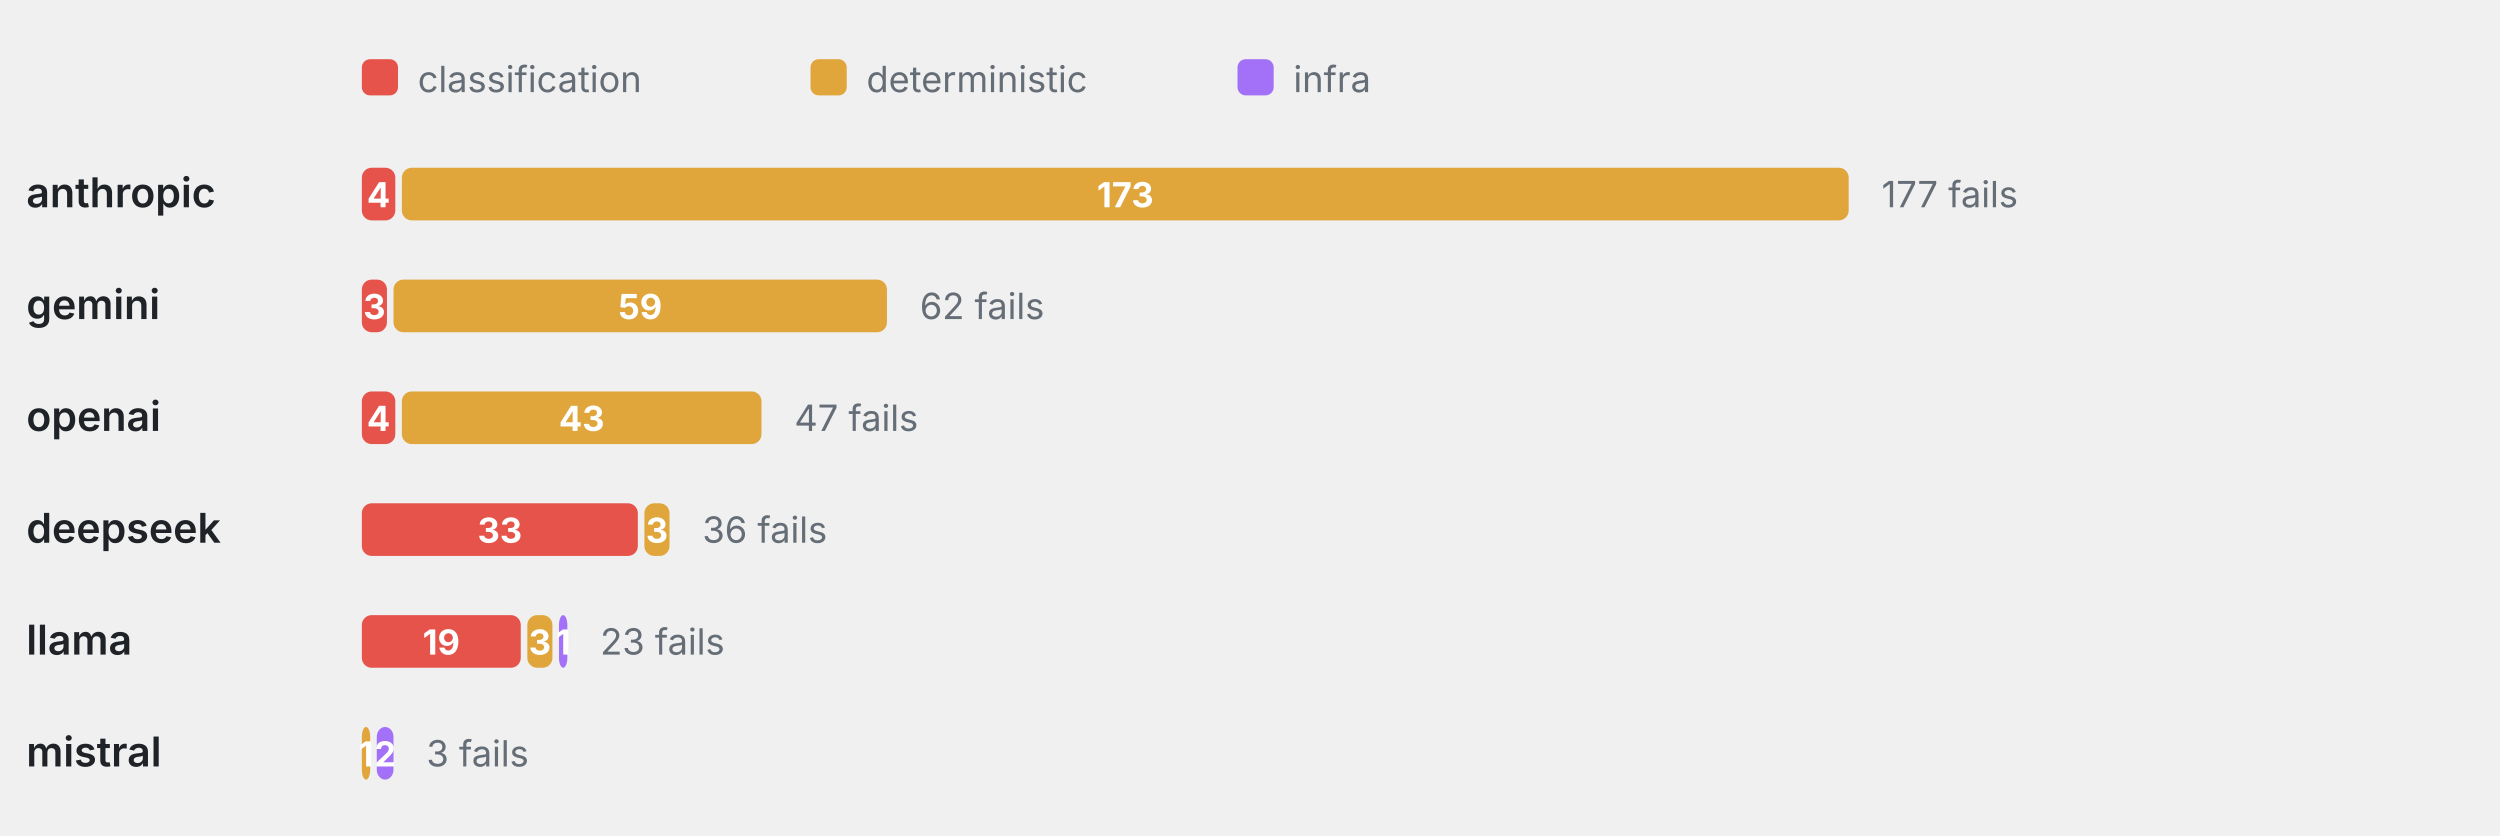
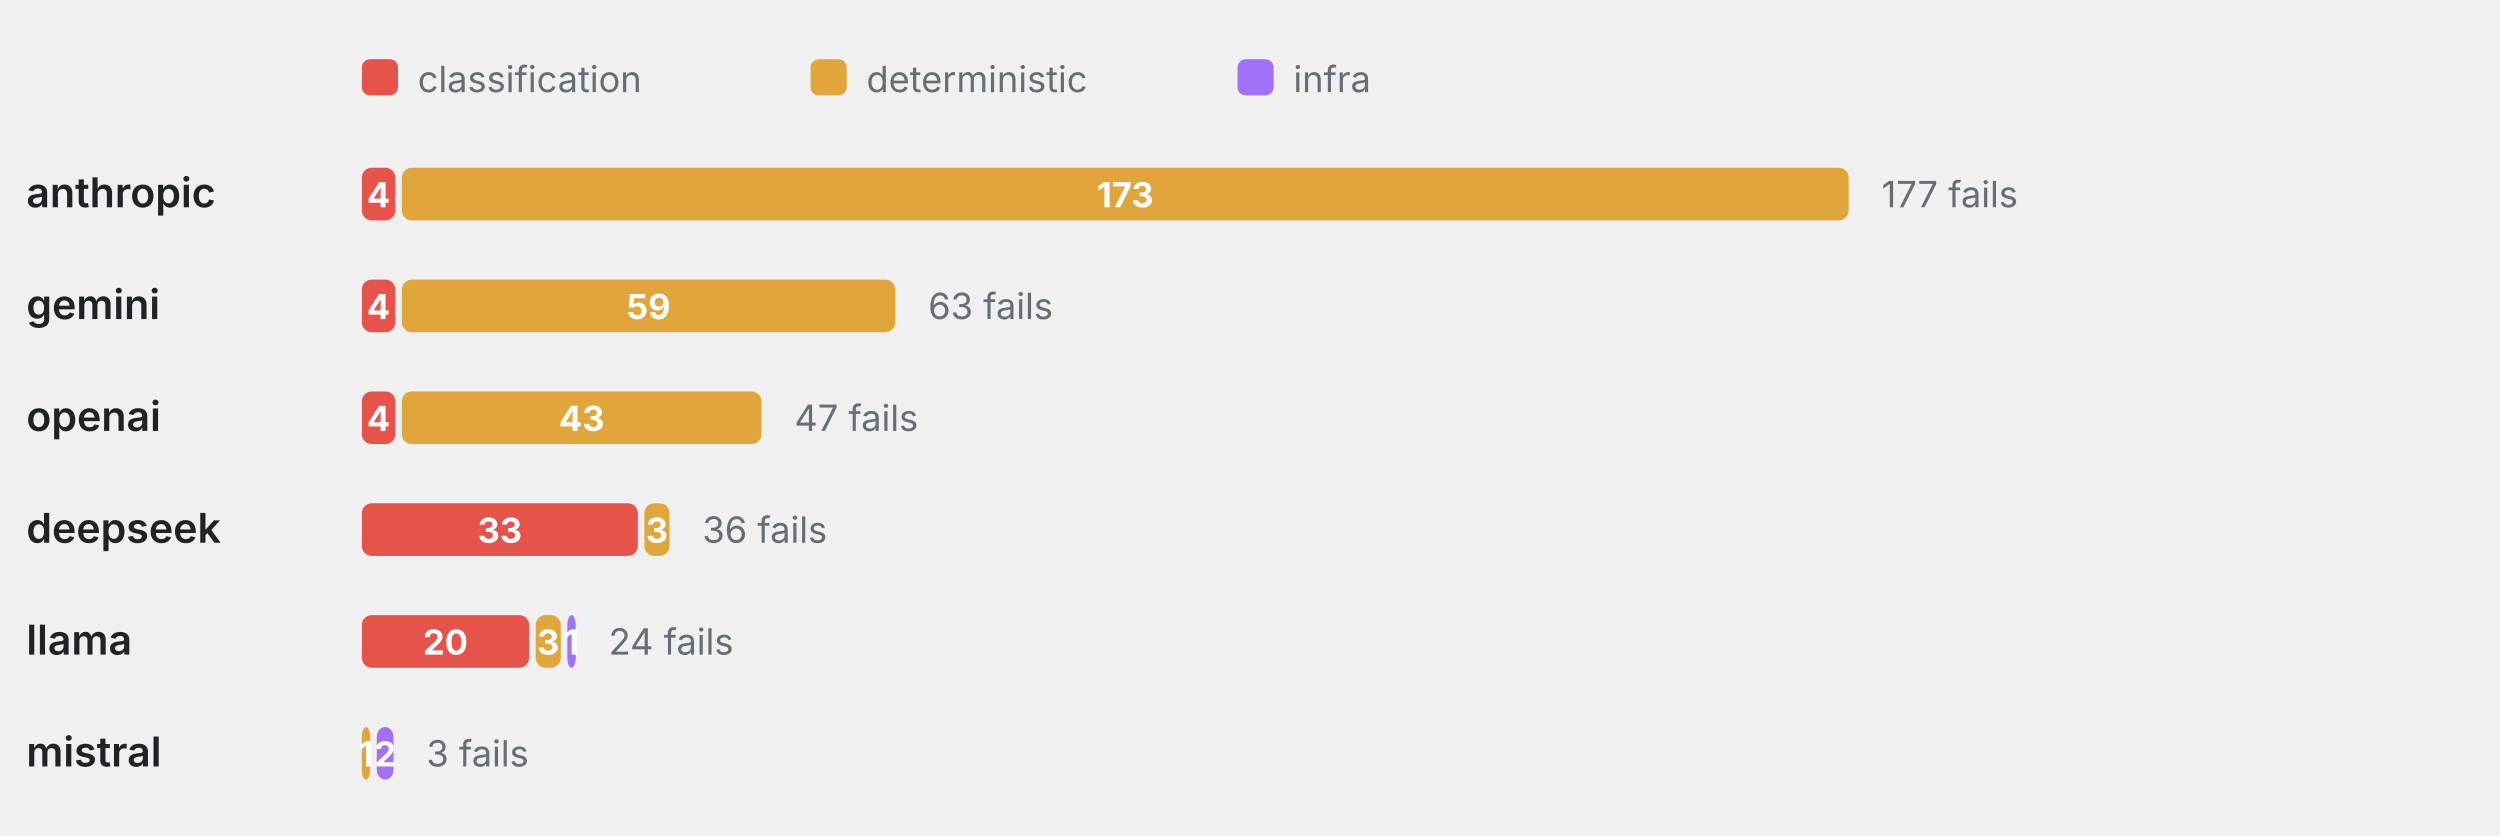
<svg xmlns="http://www.w3.org/2000/svg" viewBox="0 0 760 254" width="760" height="254" role="img" aria-label="Failure categories by provider" font-family="-apple-system,BlinkMacSystemFont,'Segoe UI',system-ui,sans-serif">
  <rect x="110" y="18" width="11" height="11" rx="2.5" fill="#E5534B" />
  <text x="127" y="28" font-size="11" font-weight="400" text-anchor="start" fill="#656d76">classification</text>
  <rect x="246.4" y="18" width="11" height="11" rx="2.5" fill="#E0A53B" />
  <text x="263.4" y="28" font-size="11" font-weight="400" text-anchor="start" fill="#656d76">deterministic</text>
  <rect x="376.2" y="18" width="11" height="11" rx="2.5" fill="#A371F7" />
  <text x="393.2" y="28" font-size="11" font-weight="400" text-anchor="start" fill="#656d76">infra</text>
  <text x="8" y="63" font-size="12.5" font-weight="600" text-anchor="start" fill="#1f2328">anthropic</text>
  <rect x="110" y="51" width="10.17" height="16" rx="3" fill="#E5534B" />
  <text x="115.08" y="63" font-size="10.5" font-weight="700" text-anchor="middle" fill="#fff">4</text>
  <rect x="122.17" y="51" width="439.83" height="16" rx="3" fill="#E0A53B" />
  <text x="342.08" y="63" font-size="10.5" font-weight="700" text-anchor="middle" fill="#fff">173</text>
  <text x="572" y="63" font-size="11" font-weight="400" text-anchor="start" fill="#656d76">177 fails</text>
  <text x="8" y="97" font-size="12.5" font-weight="600" text-anchor="start" fill="#1f2328">gemini</text>
-   <rect x="110" y="85" width="7.63" height="16" rx="3" fill="#E5534B" />
-   <text x="113.81" y="97" font-size="10.5" font-weight="700" text-anchor="middle" fill="#fff">3</text>
-   <rect x="119.63" y="85" width="150" height="16" rx="3" fill="#E0A53B" />
-   <text x="194.63" y="97" font-size="10.5" font-weight="700" text-anchor="middle" fill="#fff">59</text>
-   <text x="279.63" y="97" font-size="11" font-weight="400" text-anchor="start" fill="#656d76">62 fails</text>
+   <rect x="110" y="85" width="10.17" height="16" rx="3" fill="#E5534B" />
+   <text x="115.08" y="97" font-size="10.5" font-weight="700" text-anchor="middle" fill="#fff">4</text>
+   <rect x="122.17" y="85" width="150" height="16" rx="3" fill="#E0A53B" />
+   <text x="197.17" y="97" font-size="10.5" font-weight="700" text-anchor="middle" fill="#fff">59</text>
+   <text x="282.17" y="97" font-size="11" font-weight="400" text-anchor="start" fill="#656d76">63 fails</text>
  <text x="8" y="131" font-size="12.5" font-weight="600" text-anchor="start" fill="#1f2328">openai</text>
  <rect x="110" y="119" width="10.17" height="16" rx="3" fill="#E5534B" />
  <text x="115.08" y="131" font-size="10.5" font-weight="700" text-anchor="middle" fill="#fff">4</text>
  <rect x="122.17" y="119" width="109.32" height="16" rx="3" fill="#E0A53B" />
  <text x="176.83" y="131" font-size="10.5" font-weight="700" text-anchor="middle" fill="#fff">43</text>
  <text x="241.49" y="131" font-size="11" font-weight="400" text-anchor="start" fill="#656d76">47 fails</text>
  <text x="8" y="165" font-size="12.5" font-weight="600" text-anchor="start" fill="#1f2328">deepseek</text>
  <rect x="110" y="153" width="83.9" height="16" rx="3" fill="#E5534B" />
  <text x="151.95" y="165" font-size="10.5" font-weight="700" text-anchor="middle" fill="#fff">33</text>
  <rect x="195.9" y="153" width="7.63" height="16" rx="3" fill="#E0A53B" />
  <text x="199.71" y="165" font-size="10.5" font-weight="700" text-anchor="middle" fill="#fff">3</text>
  <text x="213.53" y="165" font-size="11" font-weight="400" text-anchor="start" fill="#656d76">36 fails</text>
  <text x="8" y="199" font-size="12.5" font-weight="600" text-anchor="start" fill="#1f2328">llama</text>
-   <rect x="110" y="187" width="48.31" height="16" rx="3" fill="#E5534B" />
-   <text x="134.15" y="199" font-size="10.5" font-weight="700" text-anchor="middle" fill="#fff">19</text>
-   <rect x="160.31" y="187" width="7.63" height="16" rx="3" fill="#E0A53B" />
-   <text x="164.12" y="199" font-size="10.5" font-weight="700" text-anchor="middle" fill="#fff">3</text>
-   <rect x="169.93" y="187" width="2.54" height="16" rx="3" fill="#A371F7" />
-   <text x="171.2" y="199" font-size="10.5" font-weight="700" text-anchor="middle" fill="#fff">1</text>
-   <text x="182.47" y="199" font-size="11" font-weight="400" text-anchor="start" fill="#656d76">23 fails</text>
+   <rect x="110" y="187" width="50.85" height="16" rx="3" fill="#E5534B" />
+   <text x="135.42" y="199" font-size="10.5" font-weight="700" text-anchor="middle" fill="#fff">20</text>
+   <rect x="162.85" y="187" width="7.63" height="16" rx="3" fill="#E0A53B" />
+   <text x="166.66" y="199" font-size="10.5" font-weight="700" text-anchor="middle" fill="#fff">3</text>
+   <rect x="172.47" y="187" width="2.54" height="16" rx="3" fill="#A371F7" />
+   <text x="173.75" y="199" font-size="10.5" font-weight="700" text-anchor="middle" fill="#fff">1</text>
+   <text x="185.02" y="199" font-size="11" font-weight="400" text-anchor="start" fill="#656d76">24 fails</text>
  <text x="8" y="233" font-size="12.5" font-weight="600" text-anchor="start" fill="#1f2328">mistral</text>
  <rect x="110" y="221" width="2.54" height="16" rx="3" fill="#E0A53B" />
  <text x="111.27" y="233" font-size="10.5" font-weight="700" text-anchor="middle" fill="#fff">1</text>
  <rect x="114.54" y="221" width="5.08" height="16" rx="3" fill="#A371F7" />
  <text x="117.08" y="233" font-size="10.5" font-weight="700" text-anchor="middle" fill="#fff">2</text>
  <text x="129.63" y="233" font-size="11" font-weight="400" text-anchor="start" fill="#656d76">3 fails</text>
</svg>
